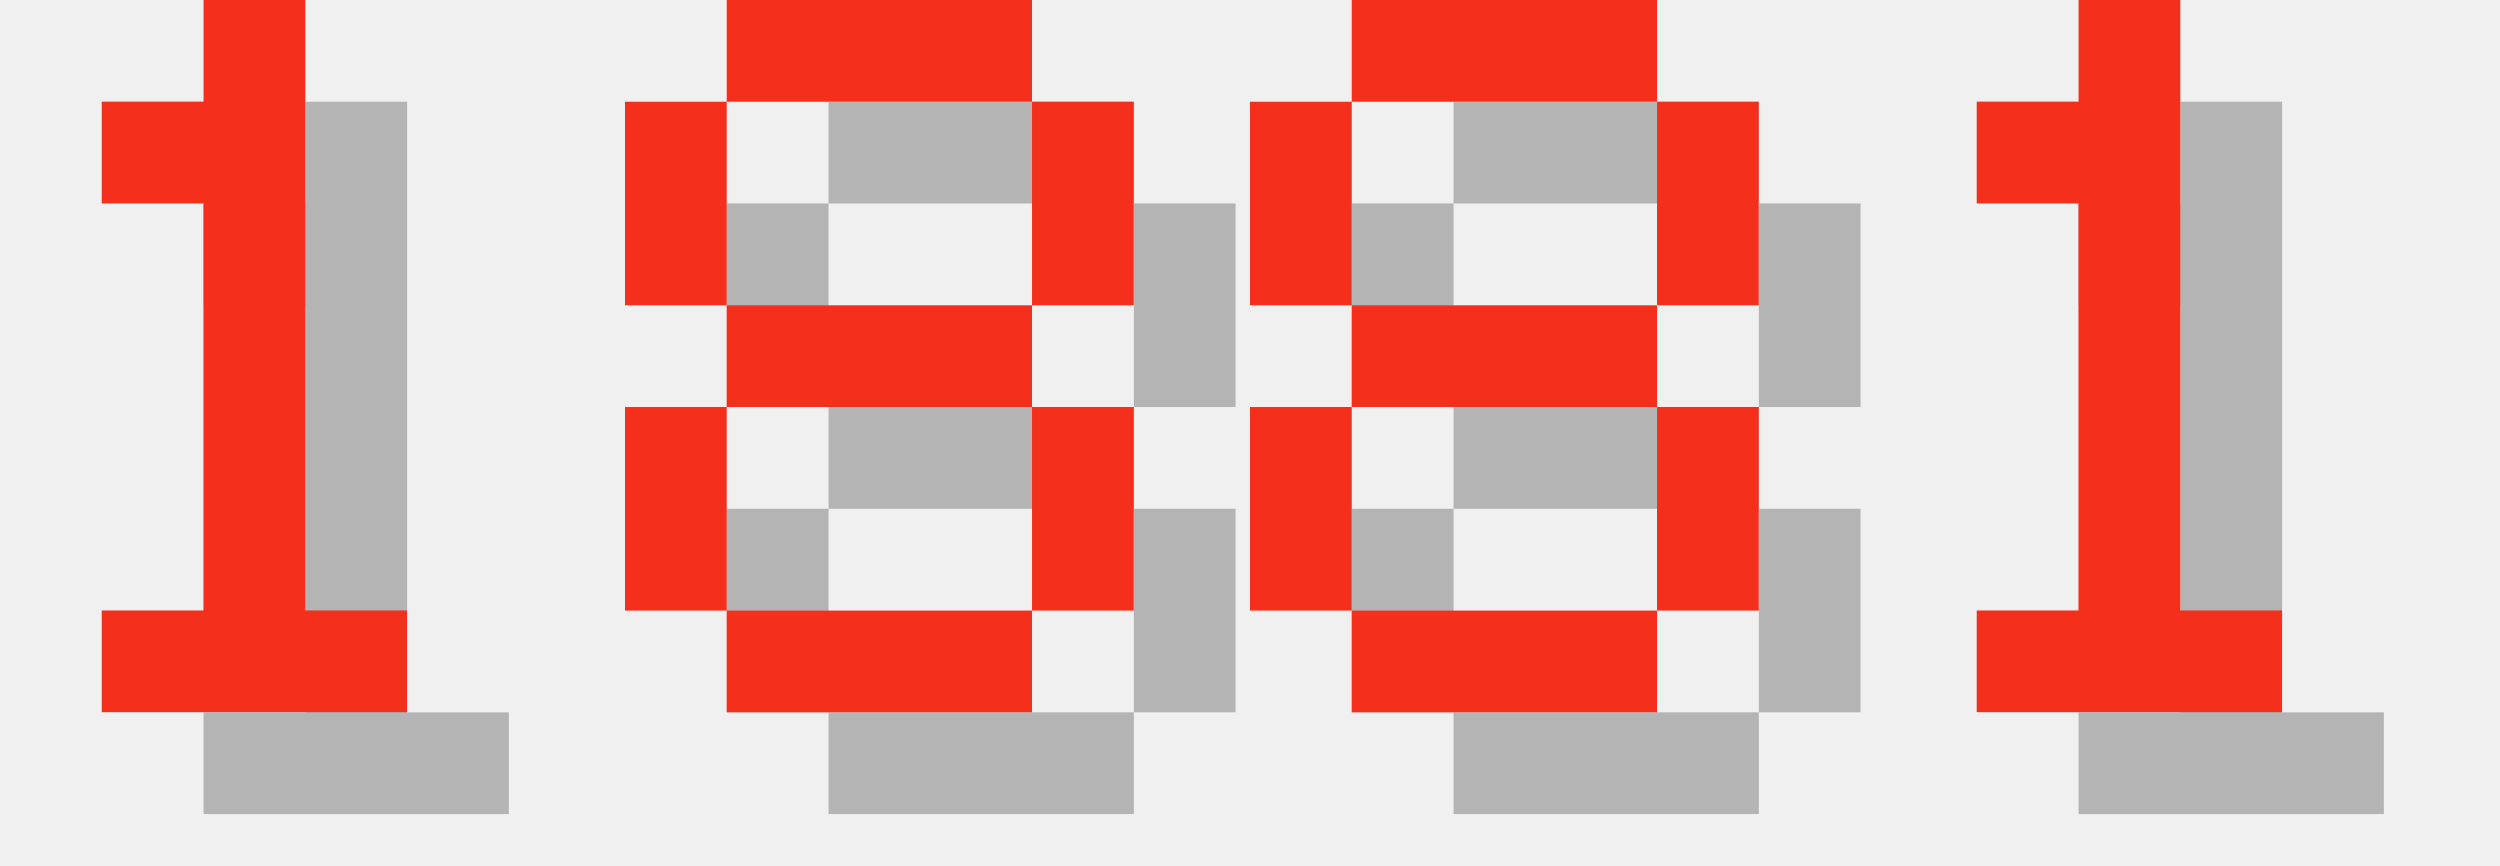
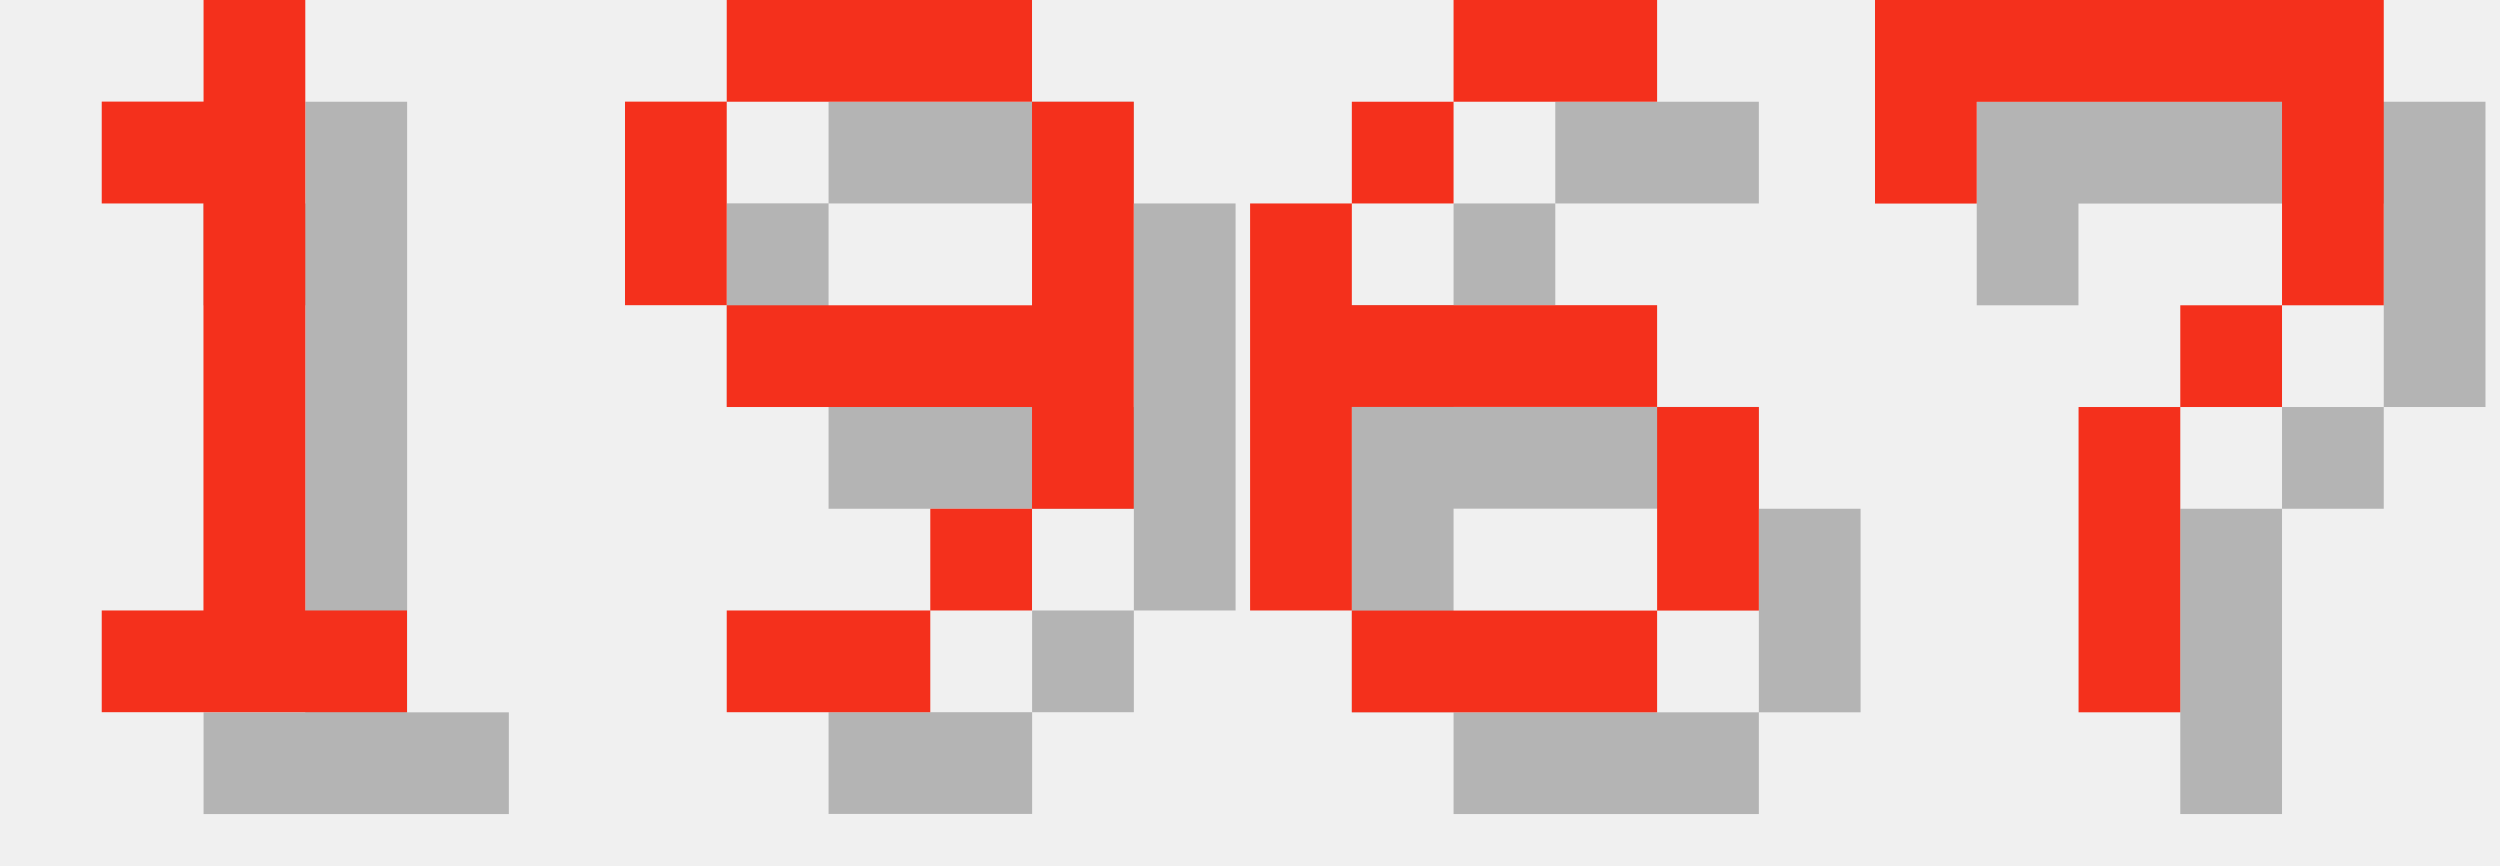
<svg xmlns="http://www.w3.org/2000/svg" version="1.1" width="104.0" height="36">
  <style>
        .text-foreground {
            fill: #F4301C;
        }
        .text-shadow {
            fill: #000000;
            fill-opacity: 0.25;
        }
    </style>
  <g class="digit" id="digit_1" transform="translate(0.0, 0), scale(4)">
    <path id="digit_1_shadow" class="text-shadow" d="m2.117 2.117v1.058h1.058v4.233h-1.058v1.058h3.175v-1.058h-1.058v-6.35h-1.058v1.058h-1.058z" fill-opacity=".5" style="paint-order:stroke fill markers" />
    <path id="digit_1_fg" class="text-foreground" d="m1.058 1.058v1.058h1.058v4.233h-1.058v1.058h3.175v-1.058h-1.058v-6.35h-1.058v1.058h-1.058z" fill="#fff" style="paint-order:stroke fill markers" />
  </g>
-   <g class="digit" id="digit_8" transform="translate(26.0, 0), scale(4)">
-     <path id="digit_8_shadow" class="text-shadow" d="m2.117 1.058v1.058h3.175v-1.058h-3.175zm3.175 1.058v2.117h1.058v-2.117h-1.058zm0 2.117h-3.175v1.058h3.175v-1.058zm0 1.058v2.117h1.058v-2.117h-1.058zm0 2.117h-3.175v1.058h3.175v-1.058zm-3.175 0v-2.117h-1.058v2.117h1.058zm0-3.175v-2.117h-1.058v2.117h1.058z" fill-opacity=".5" style="paint-order:stroke fill markers" />
-     <path id="digit_8_fg" class="text-foreground" d="m1.058 0v1.058h3.175v-1.058h-3.175zm3.175 1.058v2.117h1.058v-2.117h-1.058zm0 2.117h-3.175v1.058h3.175v-1.058zm0 1.058v2.117h1.058v-2.117h-1.058zm0 2.117h-3.175v1.058h3.175v-1.058zm-3.175 0v-2.117h-1.058v2.117h1.058zm0-3.175v-2.117h-1.058v2.117h1.058z" fill="#fff" style="paint-order:stroke fill markers" />
+   <g class="digit" id="digit_9" transform="translate(26.0, 0), scale(4)">
+     <path id="digit_9_shadow" class="text-shadow" d="m2.117 1.058v1.058h3.175v-1.058h-3.175zm3.175 1.058v2.117h-3.175v1.058h3.175v1.058h1.058v-4.233h-1.058zm0 4.233h-1.058v1.058h1.058v-1.058zm-1.058 1.058h-2.117v1.058h2.117v-1.058zm-2.117-3.175v-2.117h-1.058v2.117h1.058z" fill-opacity=".5" style="paint-order:stroke fill markers" />
+     <path id="digit_9_fg" class="text-foreground" d="m1.058 0v1.058h3.175v-1.058h-3.175zm3.175 1.058v2.117h-3.175v1.058h3.175v1.058h1.058v-4.233h-1.058zm0 4.233h-1.058v1.058h1.058v-1.058zm-1.058 1.058h-2.117v1.058h2.117v-1.058zm-2.117-3.175v-2.117h-1.058v2.117h1.058z" fill="#fff" style="paint-order:stroke fill markers" />
  </g>
-   <g class="digit" id="digit_8" transform="translate(52.0, 0), scale(4)">
-     <path id="digit_8_shadow" class="text-shadow" d="m2.117 1.058v1.058h3.175v-1.058h-3.175zm3.175 1.058v2.117h1.058v-2.117h-1.058zm0 2.117h-3.175v1.058h3.175v-1.058zm0 1.058v2.117h1.058v-2.117h-1.058zm0 2.117h-3.175v1.058h3.175v-1.058zm-3.175 0v-2.117h-1.058v2.117h1.058zm0-3.175v-2.117h-1.058v2.117h1.058z" fill-opacity=".5" style="paint-order:stroke fill markers" />
-     <path id="digit_8_fg" class="text-foreground" d="m1.058 0v1.058h3.175v-1.058h-3.175zm3.175 1.058v2.117h1.058v-2.117h-1.058zm0 2.117h-3.175v1.058h3.175v-1.058zm0 1.058v2.117h1.058v-2.117h-1.058zm0 2.117h-3.175v1.058h3.175v-1.058zm-3.175 0v-2.117h-1.058v2.117h1.058zm0-3.175v-2.117h-1.058v2.117h1.058z" fill="#fff" style="paint-order:stroke fill markers" />
+   <g class="digit" id="digit_6" transform="translate(52.0, 0), scale(4)">
+     <path id="digit_6_shadow" class="text-shadow" d="m3.175 1.058v1.058h2.117v-1.058h-2.117zm0 1.058h-1.058v1.058h1.058v-1.058zm-1.058 1.058h-1.058v4.233h1.058v-2.117h3.175v-1.058h-3.175v-1.058zm3.175 2.117v2.117h1.058v-2.117h-1.058zm0 2.117h-3.175v1.058h3.175v-1.058z" fill-opacity=".5" style="paint-order:stroke fill markers" />
+     <path id="digit_6_fg" class="text-foreground" d="m2.117 0v1.058h2.117v-1.058h-2.117zm0 1.058h-1.058v1.058h1.058v-1.058zm-1.058 1.058h-1.058v4.233h1.058v-2.117h3.175v-1.058h-3.175v-1.058zm3.175 2.117v2.117h1.058v-2.117h-1.058zm0 2.117h-3.175v1.058h3.175v-1.058z" fill="#fff" style="paint-order:stroke fill markers" />
  </g>
-   <g class="digit" id="digit_1" transform="translate(78.0, 0), scale(4)">
-     <path id="digit_1_shadow" class="text-shadow" d="m2.117 2.117v1.058h1.058v4.233h-1.058v1.058h3.175v-1.058h-1.058v-6.35h-1.058v1.058h-1.058z" fill-opacity=".5" style="paint-order:stroke fill markers" />
-     <path id="digit_1_fg" class="text-foreground" d="m1.058 1.058v1.058h1.058v4.233h-1.058v1.058h3.175v-1.058h-1.058v-6.35h-1.058v1.058h-1.058z" fill="#fff" style="paint-order:stroke fill markers" />
+   <g class="digit" id="digit_7" transform="translate(78.0, 0), scale(4)">
+     <path id="digit_7_shadow" class="text-shadow" d="m1.058 1.058 2e-6 2.117h1.058v-1.058h3.175v1.058l2e-7 1.058h-1.058v1.058h-1.058l4e-7 3.175 1.058 1e-7v-3.175h1.058v-1.058h1.058l5e-7 -1.058v-2.117z" fill-opacity=".5" style="paint-order:stroke fill markers" />
+     <path id="digit_7_fg" class="text-foreground" d="m0 0 2e-6 2.117h1.058v-1.058h3.175v1.058l2e-7 1.058h-1.058v1.058h-1.058l4e-7 3.175 1.058 1e-7v-3.175h1.058v-1.058h1.058l5e-7 -1.058v-2.117z" fill="#fff" style="paint-order:stroke fill markers" />
  </g>
</svg>
